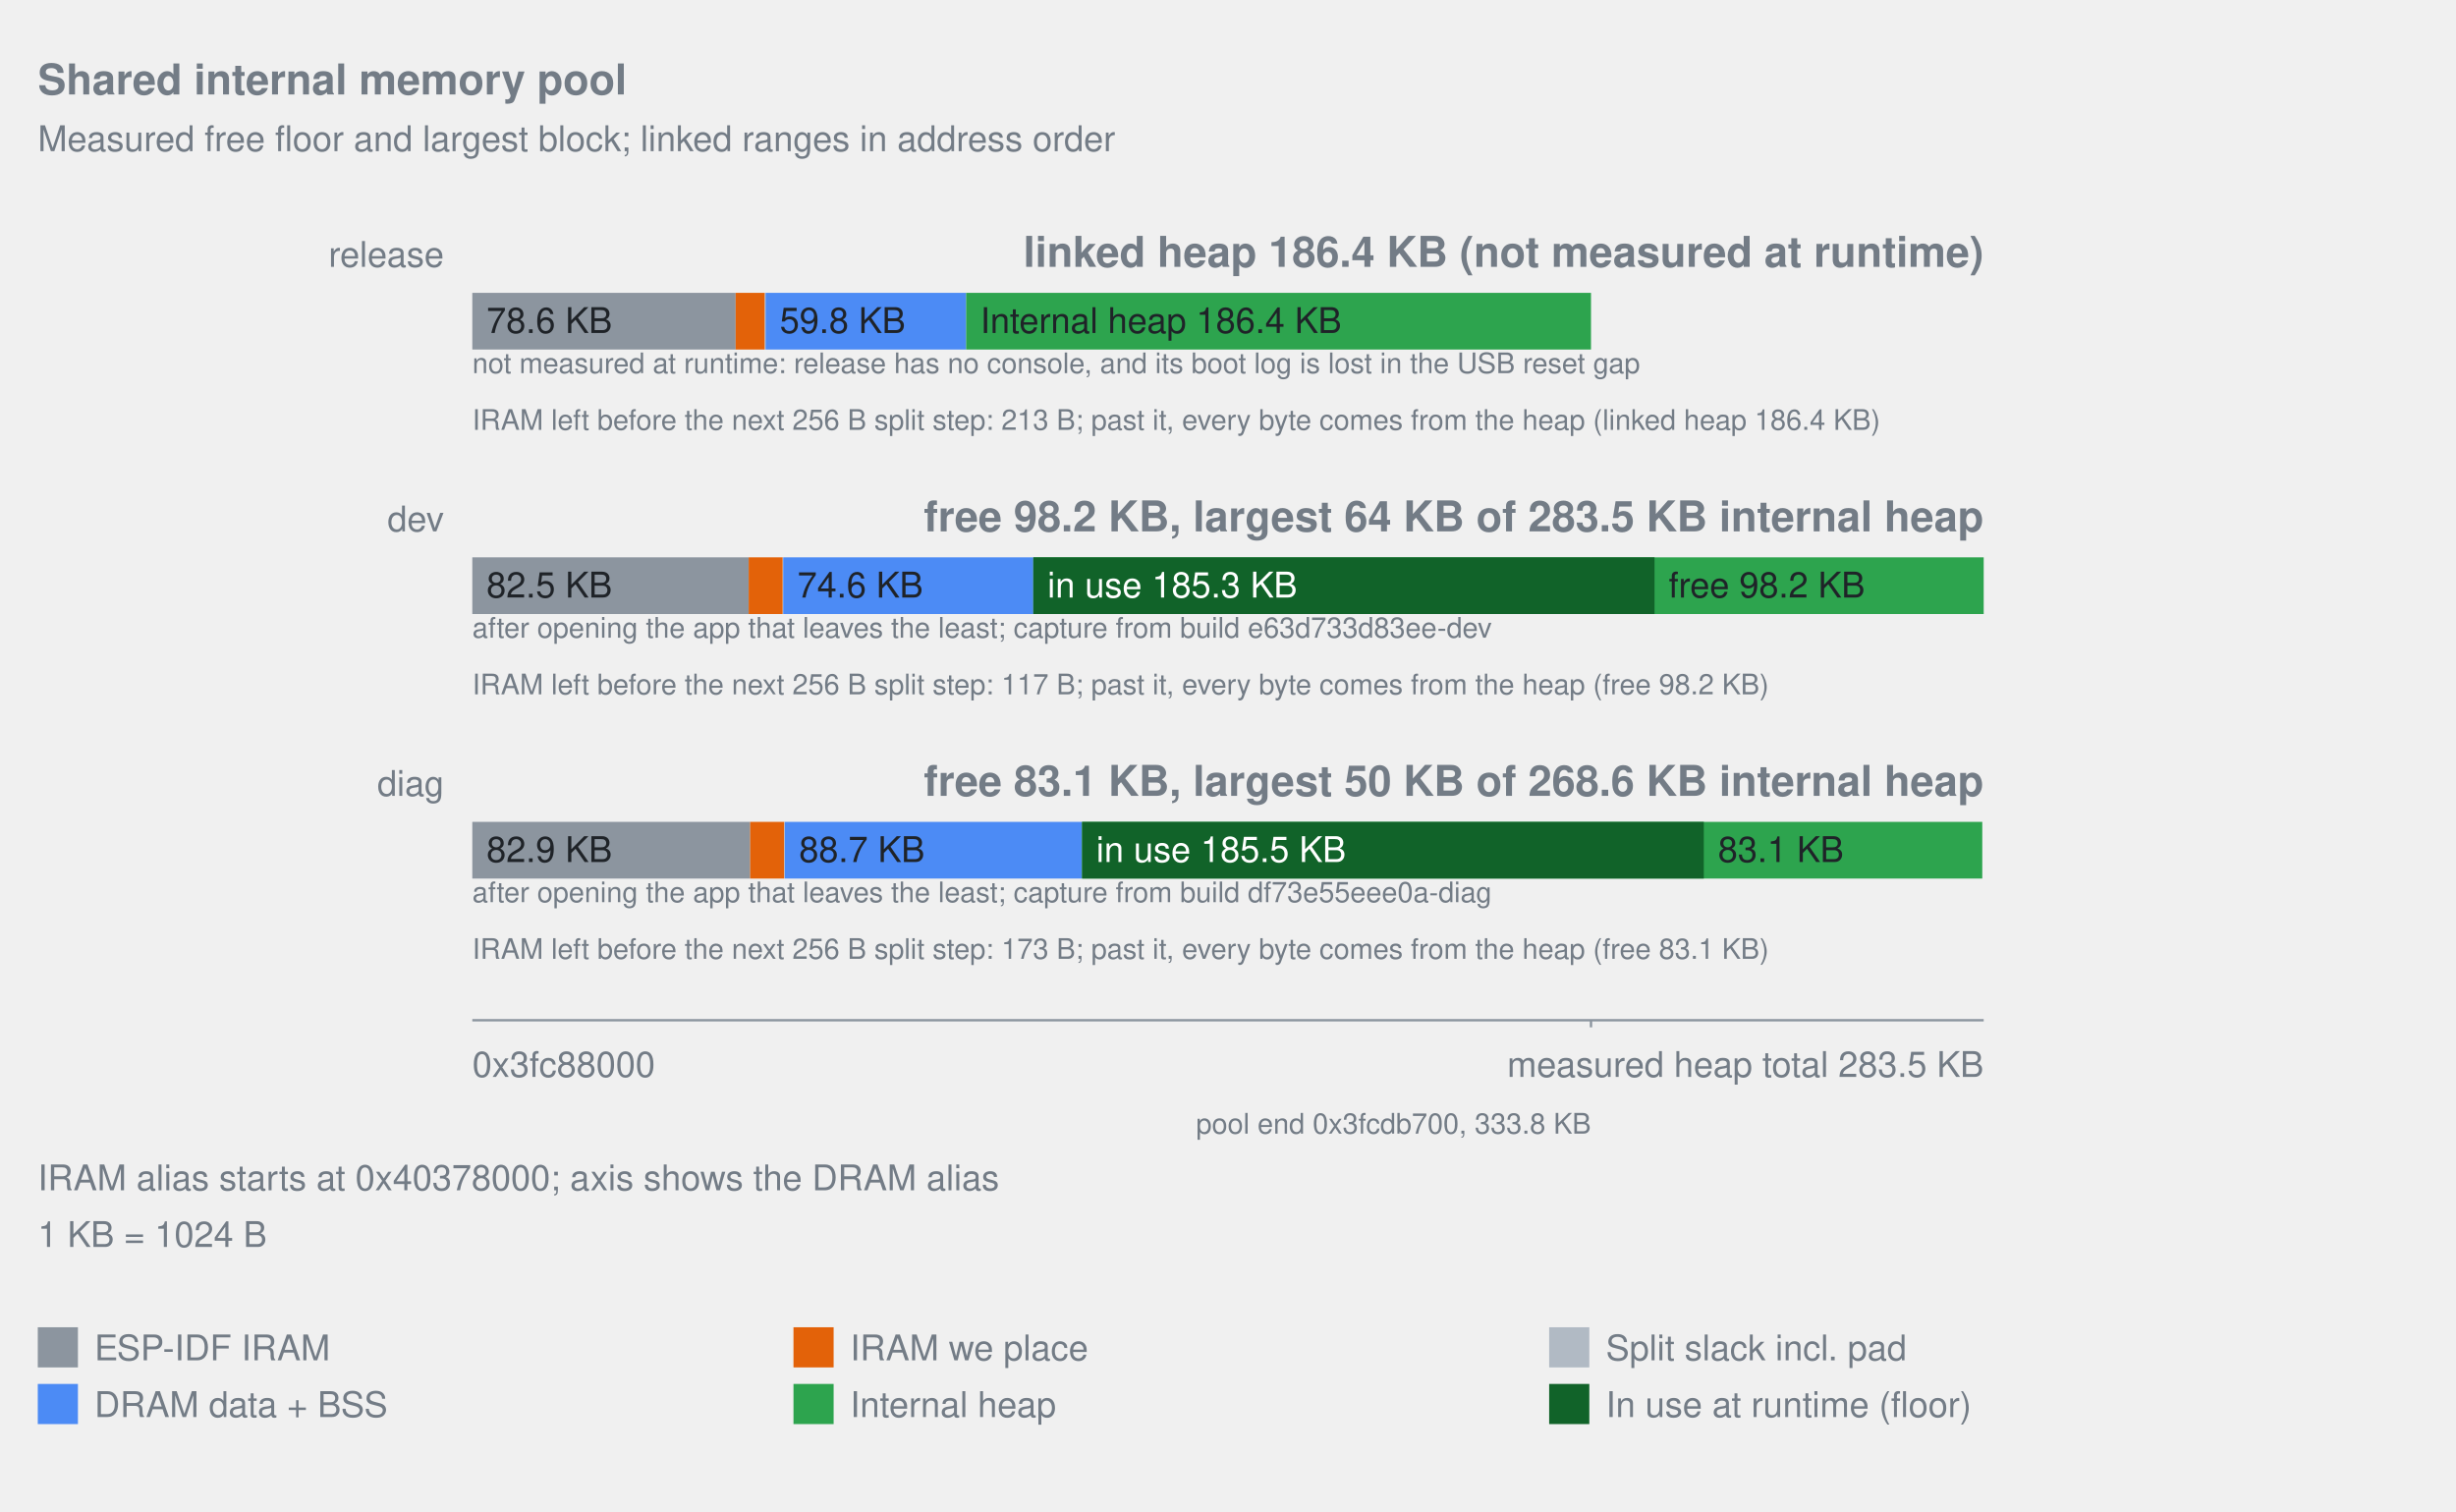
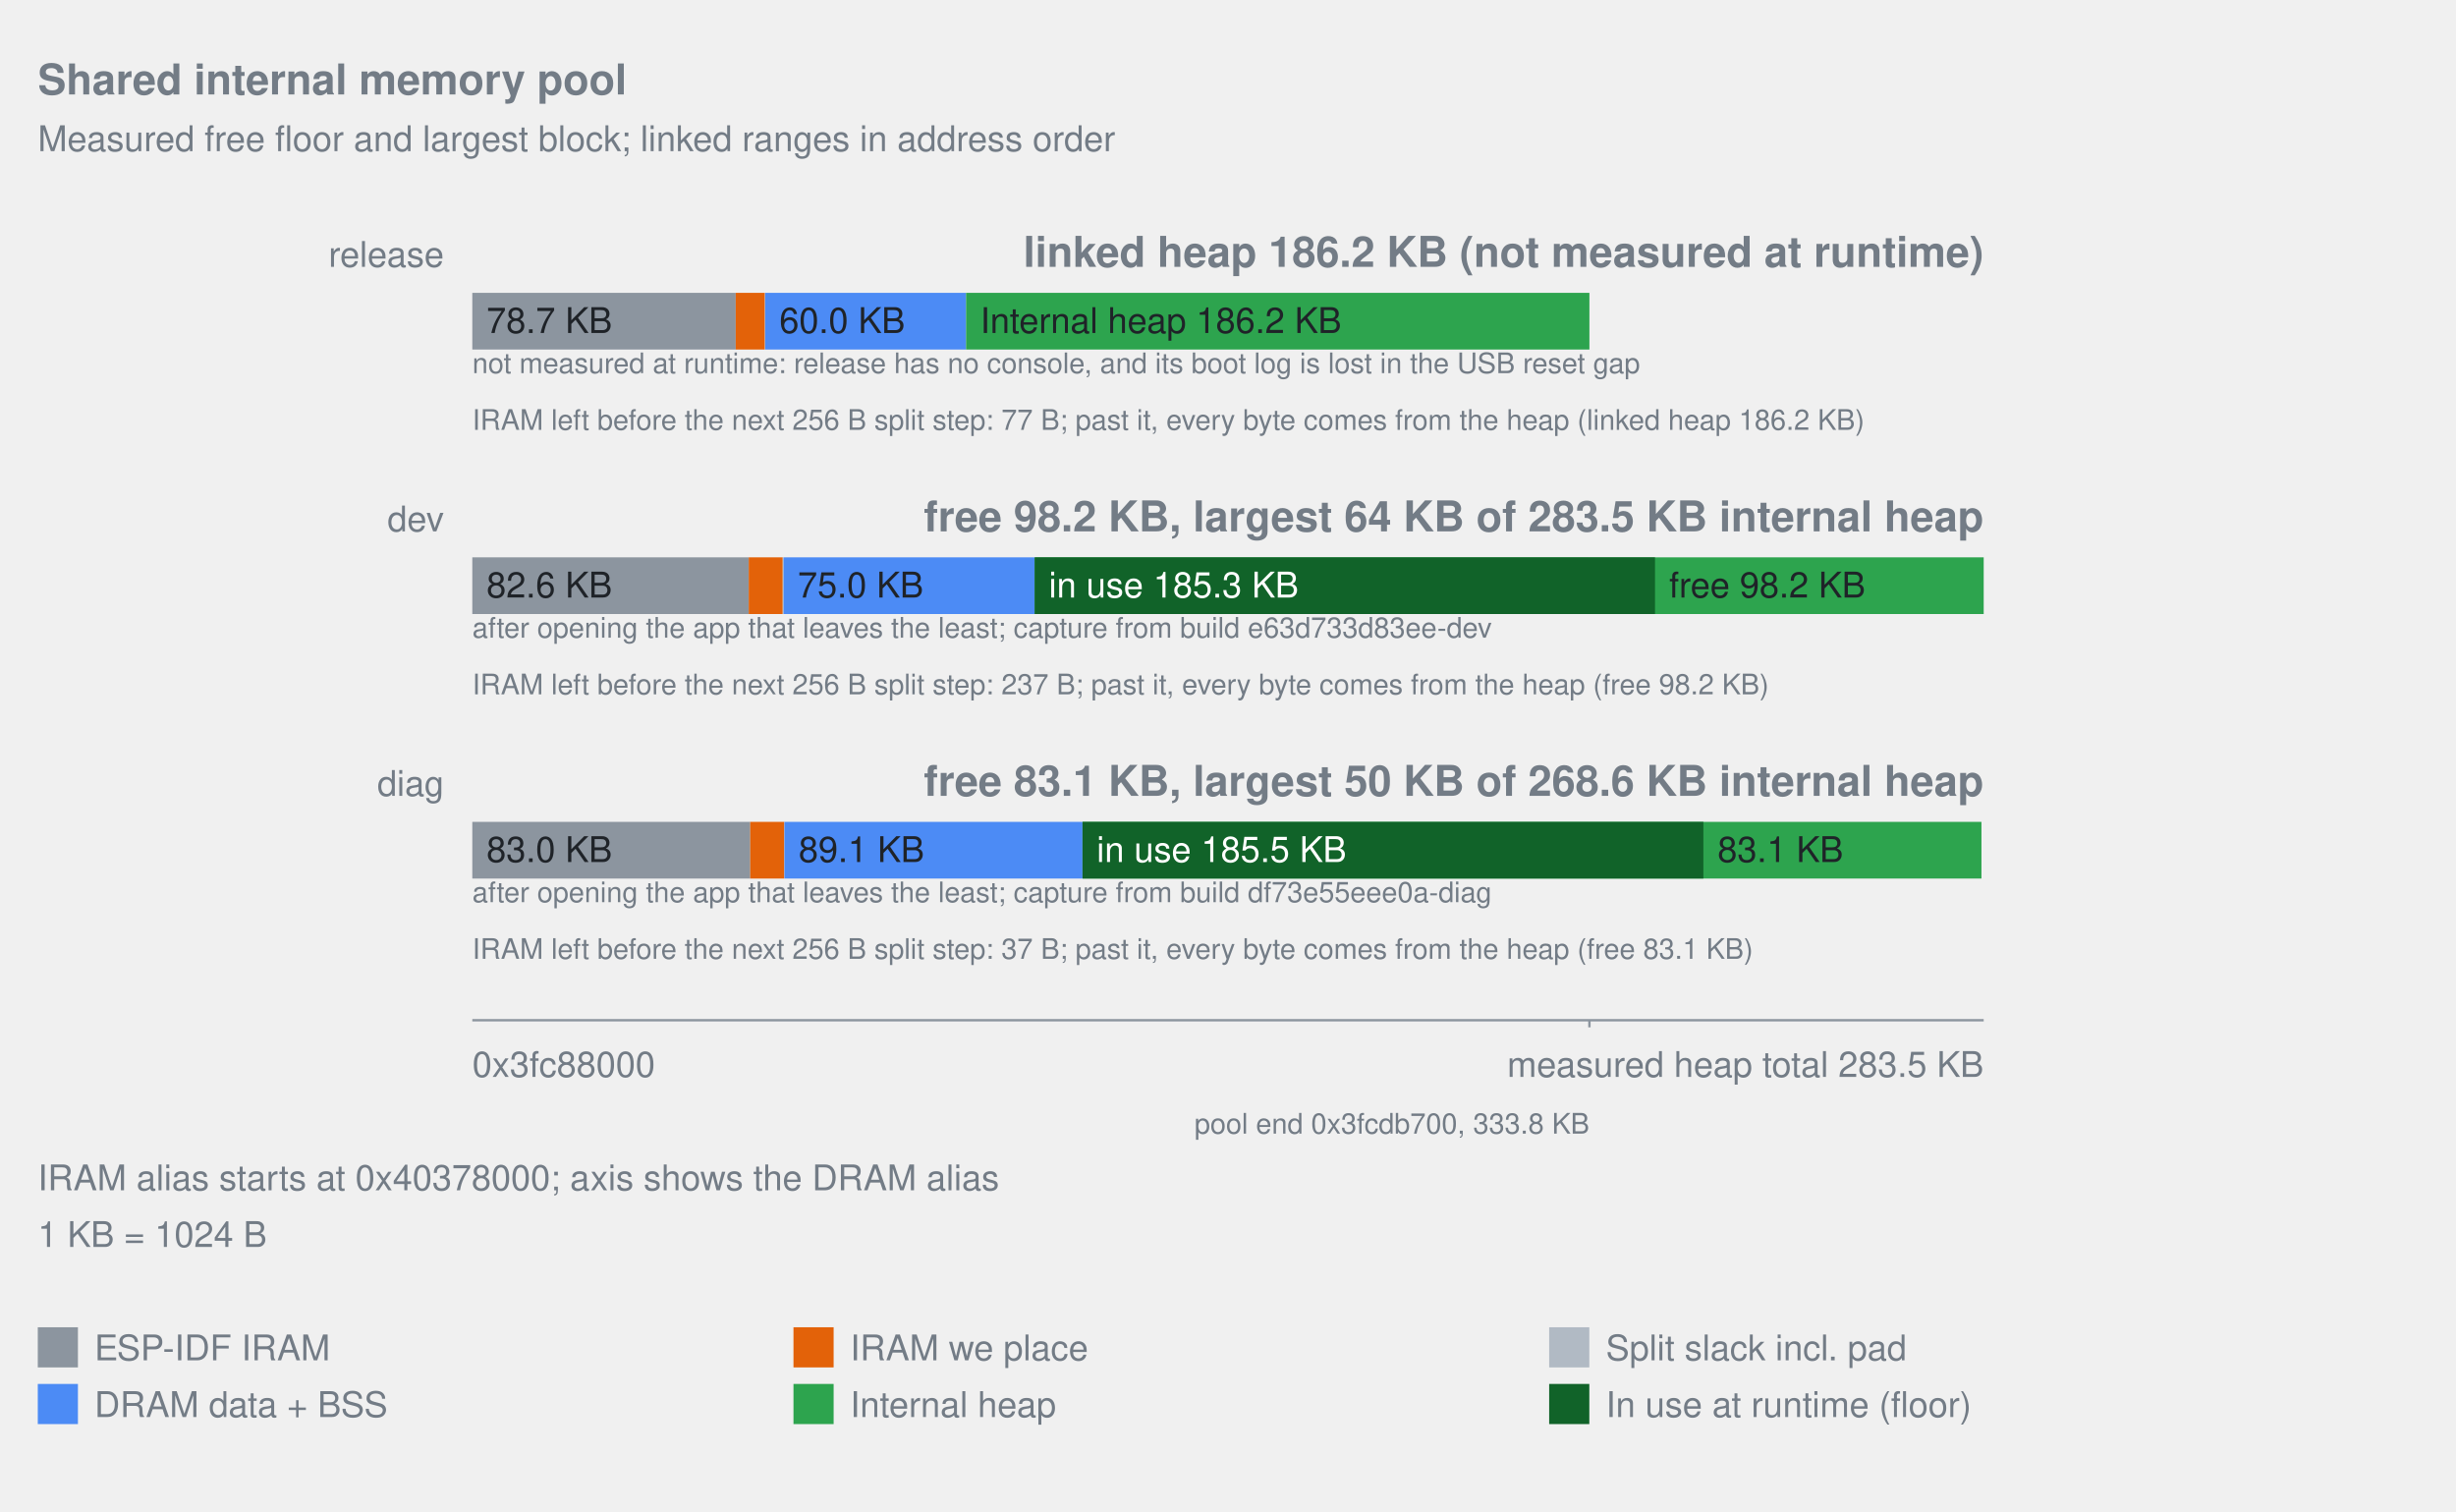
<svg xmlns="http://www.w3.org/2000/svg" width="1040" viewBox="0 0 1040 640" role="img">
  <style>text{fill:#737c86;font-family:-apple-system,Segoe UI,Helvetica,Arial,sans-serif;font-size:15px}.title{font-size:18px;font-weight:600}.note{font-size:12px}.inside{fill:#1f2328}.overlay-inside{fill:#ffffff}</style>
  <text x="16" y="40" text-anchor="start" class="title">Shared internal memory pool</text>
  <text x="16" y="64" text-anchor="start">Measured free floor and largest block; linked ranges in address order</text>
  <text x="188" y="113" text-anchor="end">release</text>
-   <text x="840" y="113" text-anchor="end" class="title">linked heap 186.4 KB (not measured at runtime)</text>
-   <rect x="200.00" y="124" width="111.51" height="24" fill="#8c959f" data-label="ESP-IDF IRAM" data-bytes="80450" />
-   <text x="206.00" y="141" text-anchor="start" class="inside">78.6 KB</text>
-   <rect x="311.51" y="124" width="12.37" height="24" fill="#e36209" data-label="IRAM we place" data-bytes="8921" />
-   <rect x="323.88" y="124" width="0.32" height="24" fill="#b1bac4" data-label="Split slack incl. pad" data-bytes="229" />
-   <rect x="324.19" y="124" width="84.92" height="24" fill="#4c8bf5" data-label="DRAM data + BSS" data-bytes="61264" />
-   <text x="330.19" y="141" text-anchor="start" class="inside">59.8 KB</text>
-   <rect x="409.11" y="124" width="264.60" height="24" fill="#2da44e" data-label="Internal heap" data-bytes="190896" />
-   <text x="415.11" y="141" text-anchor="start" class="inside">Internal heap 186.4 KB</text>
+   <text x="840" y="113" text-anchor="end" class="title">linked heap 186.2 KB (not measured at runtime)</text>
+   <rect x="200.00" y="124" width="111.54" height="24" fill="#8c959f" data-label="ESP-IDF IRAM" data-bytes="80586" />
+   <text x="206.00" y="141" text-anchor="start" class="inside">78.7 KB</text>
+   <rect x="311.54" y="124" width="12.35" height="24" fill="#e36209" data-label="IRAM we place" data-bytes="8921" />
+   <rect x="323.89" y="124" width="0.13" height="24" fill="#b1bac4" data-label="Split slack incl. pad" data-bytes="93" />
+   <rect x="324.02" y="124" width="85.06" height="24" fill="#4c8bf5" data-label="DRAM data + BSS" data-bytes="61456" />
+   <text x="330.02" y="141" text-anchor="start" class="inside">60.0 KB</text>
+   <rect x="409.08" y="124" width="263.96" height="24" fill="#2da44e" data-label="Internal heap" data-bytes="190704" />
+   <text x="415.08" y="141" text-anchor="start" class="inside">Internal heap 186.2 KB</text>
  <text x="200" y="158" text-anchor="start" class="note">not measured at runtime: release has no console, and its boot log is lost in the USB reset gap</text>
-   <text x="200" y="182" text-anchor="start" class="note">IRAM left before the next 256 B split step: 213 B; past it, every byte comes from the heap (linked heap 186.4 KB)</text>
+   <text x="200" y="182" text-anchor="start" class="note">IRAM left before the next 256 B split step: 77 B; past it, every byte comes from the heap (linked heap 186.2 KB)</text>
  <text x="188" y="225" text-anchor="end">dev</text>
  <text x="840" y="225" text-anchor="end" class="title">free 98.2 KB, largest 64 KB of 283.5 KB internal heap</text>
-   <rect x="200.00" y="236" width="117.03" height="24" fill="#8c959f" data-label="ESP-IDF IRAM" data-bytes="84430" />
-   <text x="206.00" y="253" text-anchor="start" class="inside">82.5 KB</text>
-   <rect x="317.03" y="236" width="14.43" height="24" fill="#e36209" data-label="IRAM we place" data-bytes="10413" />
-   <rect x="331.46" y="236" width="0.18" height="24" fill="#b1bac4" data-label="Split slack incl. pad" data-bytes="133" />
-   <rect x="331.65" y="236" width="105.92" height="24" fill="#4c8bf5" data-label="DRAM data + BSS" data-bytes="76416" />
-   <text x="337.65" y="253" text-anchor="start" class="inside">74.6 KB</text>
-   <rect x="437.56" y="236" width="236.15" height="24" fill="#2da44e" data-label="Internal heap" data-bytes="170368" />
-   <rect x="673.71" y="236" width="166.29" height="24" fill="#2da44e" data-label="Heap outside the linked pool" data-bytes="119971" />
-   <rect x="437.56" y="236" width="263.06" height="24" fill="#116329" data-label="In use at runtime (floor)" data-bytes="189784" />
-   <text x="443.56" y="253" text-anchor="start" class="overlay-inside">in use 185.3 KB</text>
-   <text x="706.62" y="253" text-anchor="start" class="inside">free 98.2 KB</text>
+   <rect x="200.00" y="236" width="117.05" height="24" fill="#8c959f" data-label="ESP-IDF IRAM" data-bytes="84566" />
+   <text x="206.00" y="253" text-anchor="start" class="inside">82.6 KB</text>
+   <rect x="317.05" y="236" width="14.41" height="24" fill="#e36209" data-label="IRAM we place" data-bytes="10413" />
+   <rect x="331.46" y="236" width="0.35" height="24" fill="#b1bac4" data-label="Split slack incl. pad" data-bytes="253" />
+   <rect x="331.81" y="236" width="106.32" height="24" fill="#4c8bf5" data-label="DRAM data + BSS" data-bytes="76816" />
+   <text x="337.81" y="253" text-anchor="start" class="inside">75.0 KB</text>
+   <rect x="438.14" y="236" width="234.90" height="24" fill="#2da44e" data-label="Internal heap" data-bytes="169712" />
+   <rect x="673.04" y="236" width="166.96" height="24" fill="#2da44e" data-label="Heap outside the linked pool" data-bytes="120627" />
+   <rect x="438.14" y="236" width="262.68" height="24" fill="#116329" data-label="In use at runtime (floor)" data-bytes="189784" />
+   <text x="444.14" y="253" text-anchor="start" class="overlay-inside">in use 185.3 KB</text>
+   <text x="706.82" y="253" text-anchor="start" class="inside">free 98.2 KB</text>
  <text x="200" y="270" text-anchor="start" class="note">after opening the app that leaves the least; capture from build e63d733d83ee-dev</text>
-   <text x="200" y="294" text-anchor="start" class="note">IRAM left before the next 256 B split step: 117 B; past it, every byte comes from the heap (free 98.2 KB)</text>
+   <text x="200" y="294" text-anchor="start" class="note">IRAM left before the next 256 B split step: 237 B; past it, every byte comes from the heap (free 98.2 KB)</text>
  <text x="188" y="337" text-anchor="end">diag</text>
  <text x="840" y="337" text-anchor="end" class="title">free 83.1 KB, largest 50 KB of 268.6 KB internal heap</text>
-   <rect x="200.00" y="348" width="117.66" height="24" fill="#8c959f" data-label="ESP-IDF IRAM" data-bytes="84886" />
-   <text x="206.00" y="365" text-anchor="start" class="inside">82.9 KB</text>
-   <rect x="317.66" y="348" width="14.43" height="24" fill="#e36209" data-label="IRAM we place" data-bytes="10413" />
-   <rect x="332.09" y="348" width="0.26" height="24" fill="#b1bac4" data-label="Split slack incl. pad" data-bytes="189" />
-   <rect x="332.35" y="348" width="125.86" height="24" fill="#4c8bf5" data-label="DRAM data + BSS" data-bytes="90800" />
-   <text x="338.35" y="365" text-anchor="start" class="inside">88.7 KB</text>
-   <rect x="458.21" y="348" width="215.50" height="24" fill="#2da44e" data-label="Internal heap" data-bytes="155472" />
-   <rect x="673.71" y="348" width="165.69" height="24" fill="#2da44e" data-label="Heap outside the linked pool" data-bytes="119539" />
-   <rect x="458.21" y="348" width="263.27" height="24" fill="#116329" data-label="In use at runtime (floor)" data-bytes="189940" />
-   <text x="464.21" y="365" text-anchor="start" class="overlay-inside">in use 185.5 KB</text>
-   <text x="727.49" y="365" text-anchor="start" class="inside">83.1 KB</text>
+   <rect x="200.00" y="348" width="117.68" height="24" fill="#8c959f" data-label="ESP-IDF IRAM" data-bytes="85022" />
+   <text x="206.00" y="365" text-anchor="start" class="inside">83.0 KB</text>
+   <rect x="317.68" y="348" width="14.41" height="24" fill="#e36209" data-label="IRAM we place" data-bytes="10413" />
+   <rect x="332.09" y="348" width="0.07" height="24" fill="#b1bac4" data-label="Split slack incl. pad" data-bytes="53" />
+   <rect x="332.17" y="348" width="126.23" height="24" fill="#4c8bf5" data-label="DRAM data + BSS" data-bytes="91200" />
+   <text x="338.17" y="365" text-anchor="start" class="inside">89.1 KB</text>
+   <rect x="458.40" y="348" width="214.64" height="24" fill="#2da44e" data-label="Internal heap" data-bytes="155072" />
+   <rect x="673.04" y="348" width="166.01" height="24" fill="#2da44e" data-label="Heap outside the linked pool" data-bytes="119939" />
+   <rect x="458.40" y="348" width="262.90" height="24" fill="#116329" data-label="In use at runtime (floor)" data-bytes="189940" />
+   <text x="464.40" y="365" text-anchor="start" class="overlay-inside">in use 185.5 KB</text>
+   <text x="727.30" y="365" text-anchor="start" class="inside">83.1 KB</text>
  <text x="200" y="382" text-anchor="start" class="note">after opening the app that leaves the least; capture from build df73e55eee0a-diag</text>
-   <text x="200" y="406" text-anchor="start" class="note">IRAM left before the next 256 B split step: 173 B; past it, every byte comes from the heap (free 83.1 KB)</text>
+   <text x="200" y="406" text-anchor="start" class="note">IRAM left before the next 256 B split step: 37 B; past it, every byte comes from the heap (free 83.1 KB)</text>
  <line x1="200" y1="432" x2="840" y2="432" stroke="#8c959f" />
-   <line x1="673.71" y1="432" x2="673.71" y2="435" stroke="#8c959f" />
-   <text x="673.71" y="480" text-anchor="end" class="note">pool end 0x3fcdb700, 333.8 KB</text>
+   <line x1="673.04" y1="432" x2="673.04" y2="435" stroke="#8c959f" />
+   <text x="673.04" y="480" text-anchor="end" class="note">pool end 0x3fcdb700, 333.8 KB</text>
  <text x="200" y="456" text-anchor="start">0x3fc88000</text>
  <text x="840" y="456" text-anchor="end">measured heap total 283.5 KB</text>
  <text x="16" y="504" text-anchor="start">IRAM alias starts at 0x40378000; axis shows the DRAM alias</text>
  <text x="16" y="528" text-anchor="start">1 KB = 1024 B</text>
  <rect x="16" y="562" width="17" height="17" fill="#8c959f" />
  <text x="40" y="576" text-anchor="start">ESP-IDF IRAM</text>
  <rect x="336" y="562" width="17" height="17" fill="#e36209" />
  <text x="360" y="576" text-anchor="start">IRAM we place</text>
  <rect x="656" y="562" width="17" height="17" fill="#b1bac4" />
  <text x="680" y="576" text-anchor="start">Split slack incl. pad</text>
  <rect x="16" y="586" width="17" height="17" fill="#4c8bf5" />
  <text x="40" y="600" text-anchor="start">DRAM data + BSS</text>
  <rect x="336" y="586" width="17" height="17" fill="#2da44e" />
  <text x="360" y="600" text-anchor="start">Internal heap</text>
  <rect x="656" y="586" width="17" height="17" fill="#116329" />
  <text x="680" y="600" text-anchor="start">In use at runtime (floor)</text>
</svg>
